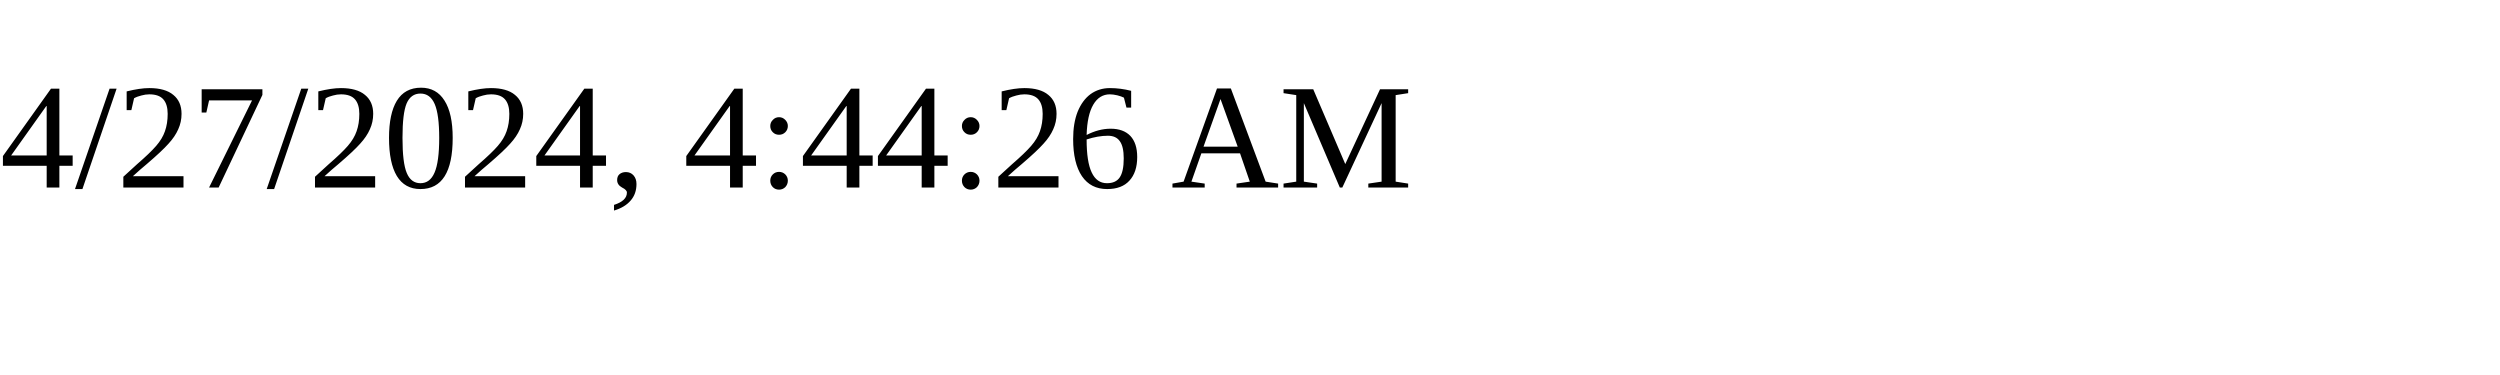
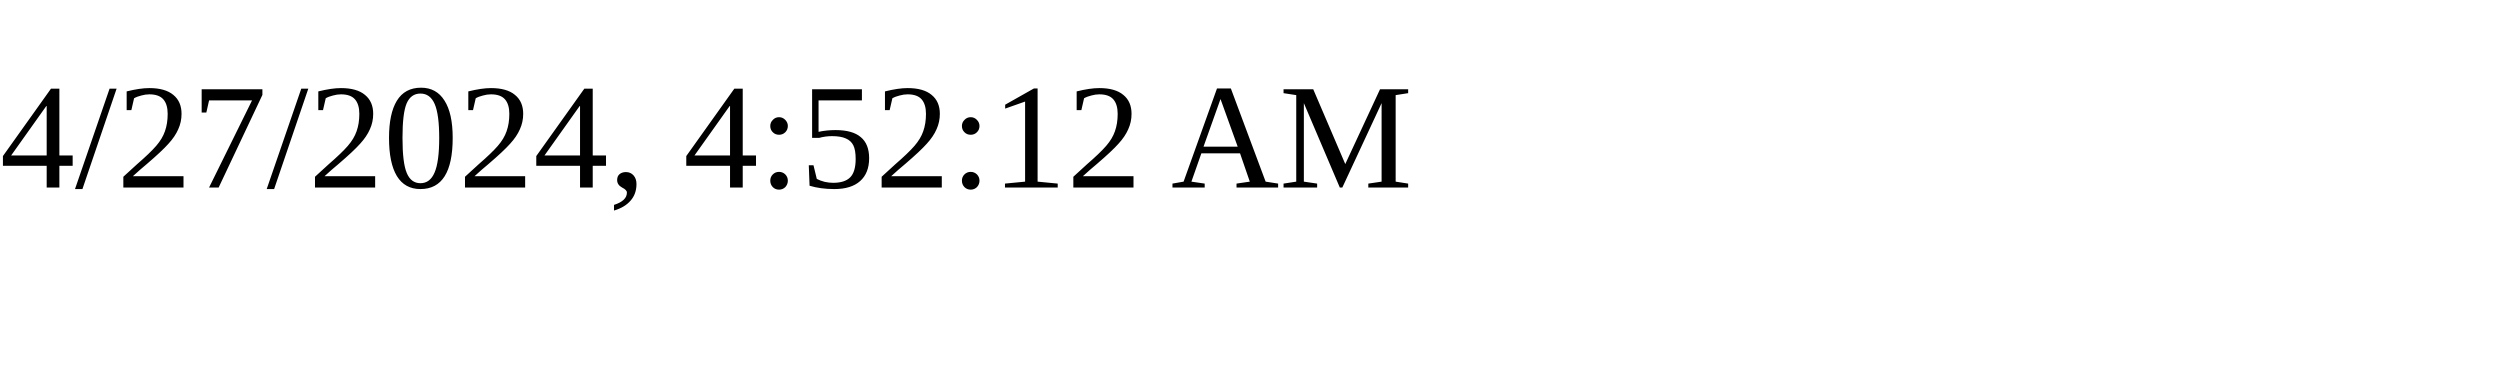
<svg xmlns="http://www.w3.org/2000/svg" height="30" width="200">
-   <text x="0" y="15">4/27/2024, 4:44:26 AM</text>
+   <text x="0" y="15">4/27/2024, 4:52:12 AM</text>
</svg>
